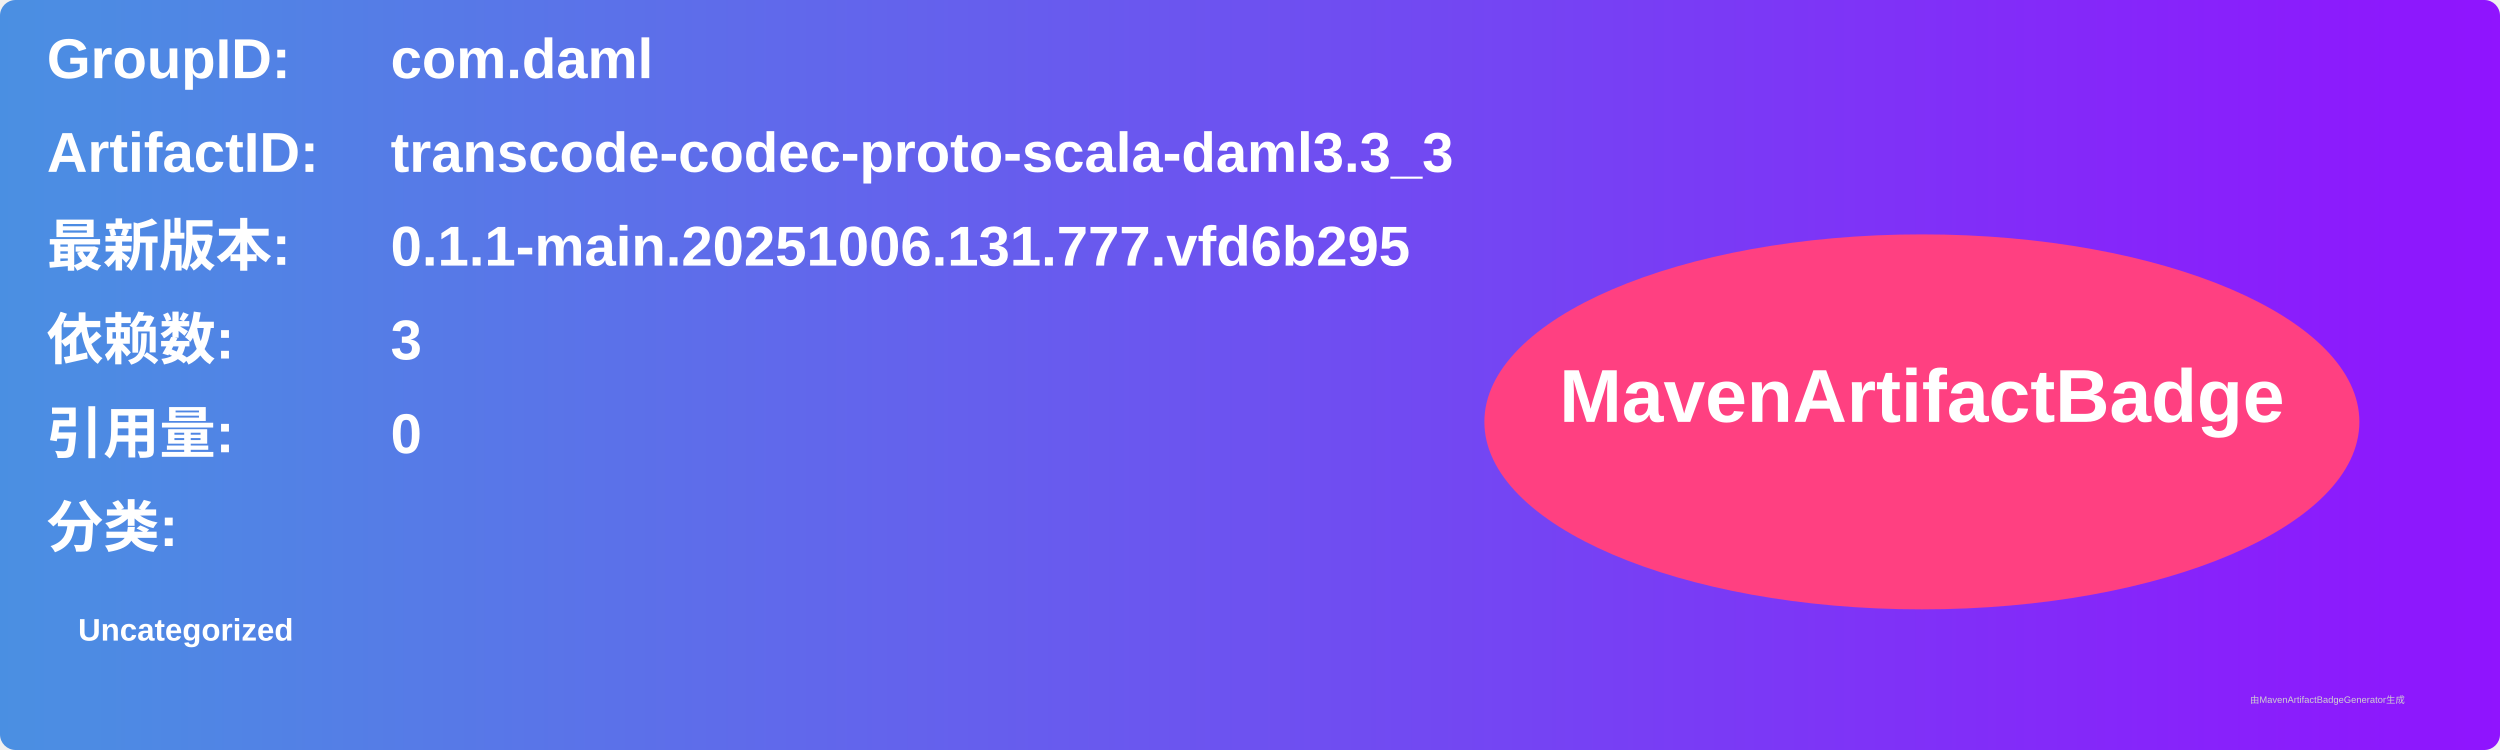
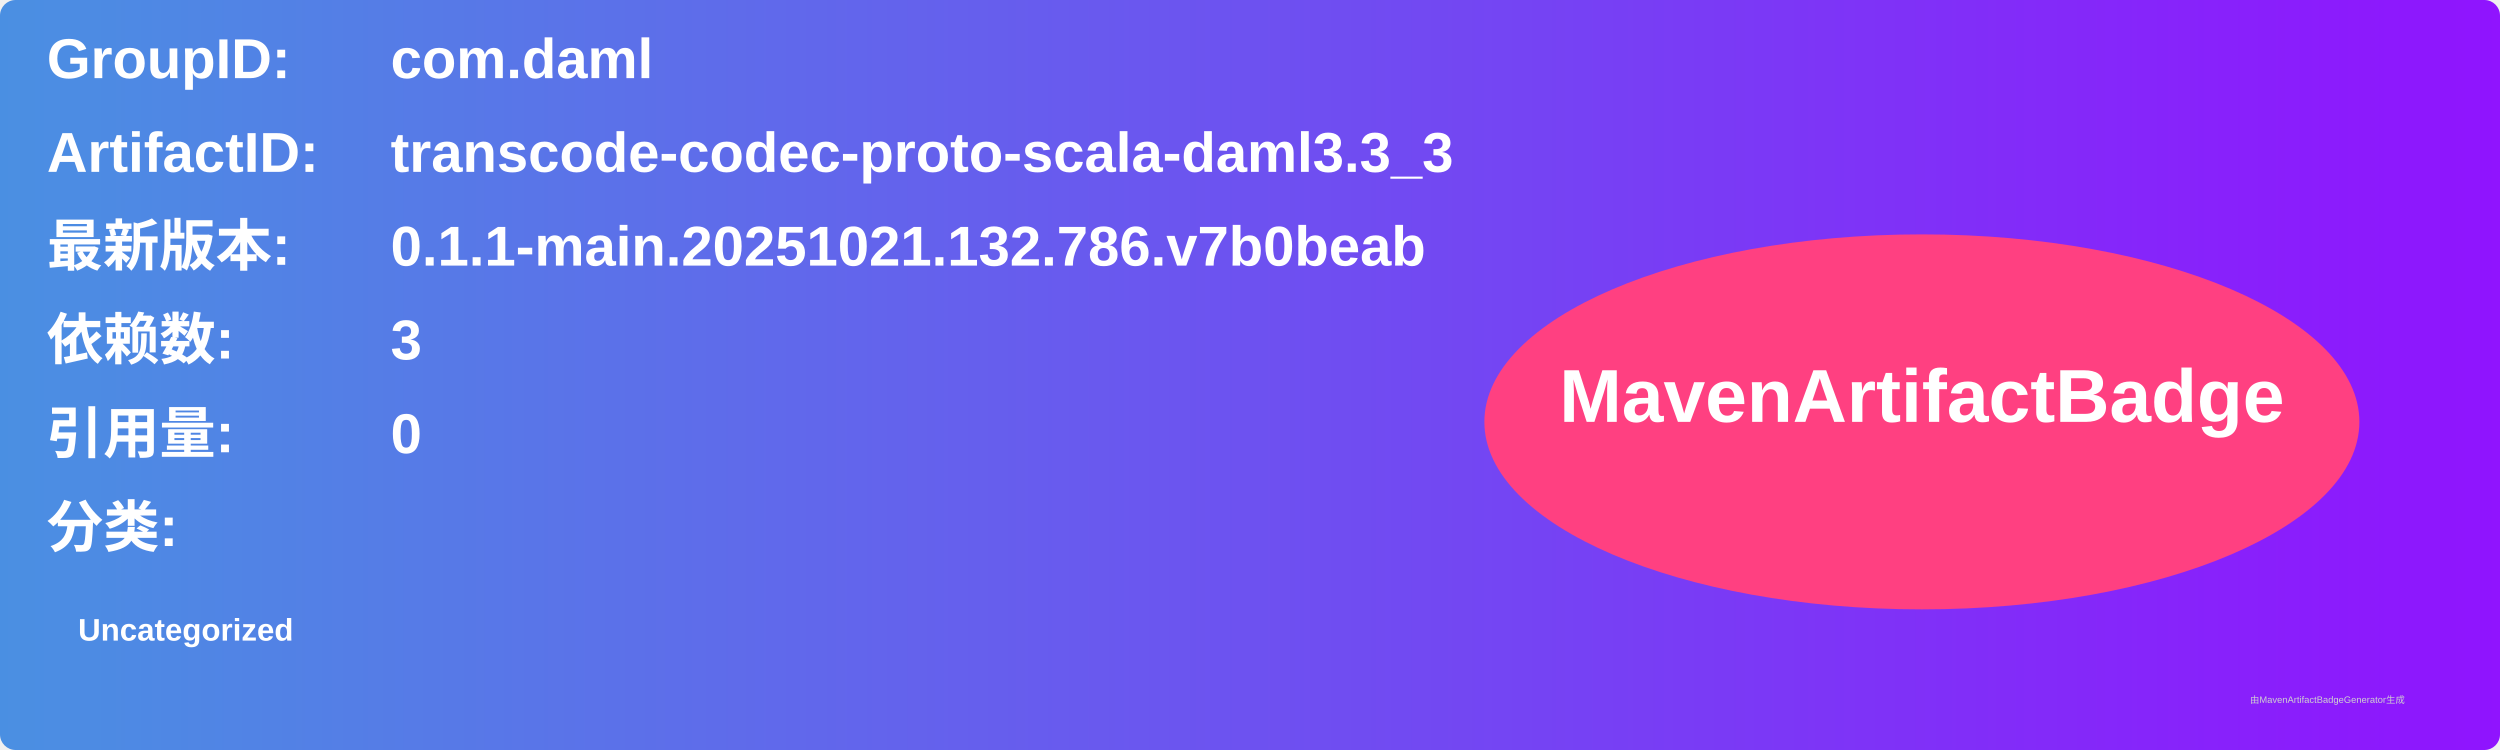
<svg xmlns="http://www.w3.org/2000/svg" width="800" height="240" viewBox="0 0 800 240">
  <linearGradient id="grad" x1="0%" y1="0%" x2="100%" y2="0%">
    <stop offset="0%" stop-color="#4a90e2" />
    <stop offset="100%" stop-color="#9013fe" />
  </linearGradient>
  <rect width="100%" height="100%" rx="5" ry="5" fill="url(#grad)" />
  <g transform="translate(15, 15)">
    <text x="0" y="10" font-family="Arial" font-size="18" fill="white" font-weight="bold" width="260">GroupID:</text>
    <text x="110" y="10" font-family="Arial" font-size="18" fill="white" font-weight="bold" width="460">com.daml</text>
    <text x="0" y="40" font-family="Arial" font-size="18" fill="white" font-weight="bold" width="260">ArtifactID:</text>
    <text x="110" y="40" font-family="Arial" font-size="18" fill="white" font-weight="bold" width="460">transcode-codec-proto-scala-daml3.3_3</text>
    <text x="0" y="70" font-family="Arial" font-size="18" fill="white" font-weight="bold">最新版本:</text>
    <text x="110" y="70" font-family="Arial" font-size="18" fill="white" font-weight="bold">
-       <tspan font-weight="bold">0.1.1-main.20251006.131.777.vfd6b295</tspan>
+       <tspan font-weight="bold">0.1.1-main.20251021.132.786.v7b0beab</tspan>
    </text>
    <text x="0" y="100" font-family="Arial" font-size="18" fill="white" font-weight="bold">依赖数: </text>
    <text x="110" y="100" font-family="Arial" font-size="18" fill="white">
      <tspan font-weight="bold">3</tspan>
    </text>
    <text x="0" y="130" font-family="Arial" font-size="18" fill="white" font-weight="bold">引用量: </text>
    <text x="110" y="130" font-family="Arial" font-size="18" fill="white">
      <tspan font-weight="bold">0</tspan>
    </text>
    <text x="0" y="160" font-family="Arial" font-size="18" fill="white" font-weight="bold">分类:</text>
    <text x="10" y="190" font-family="Arial" font-size="10" fill="white">
      <tspan font-weight="bold">Uncategorized</tspan>
    </text>
    <ellipse cx="600" cy="120" rx="140" ry="60" fill="#ff4081" />
    <text x="600" y="120" text-anchor="middle" font-family="Arial" font-size="24" fill="white" font-weight="bold">MavenArtifactBadge</text>
  </g>
  <text x="720" y="225" font-family="Arial" font-size="3" fill="#d0d0d0">由MavenArtifactBadgeGenerator生成</text>
</svg>
